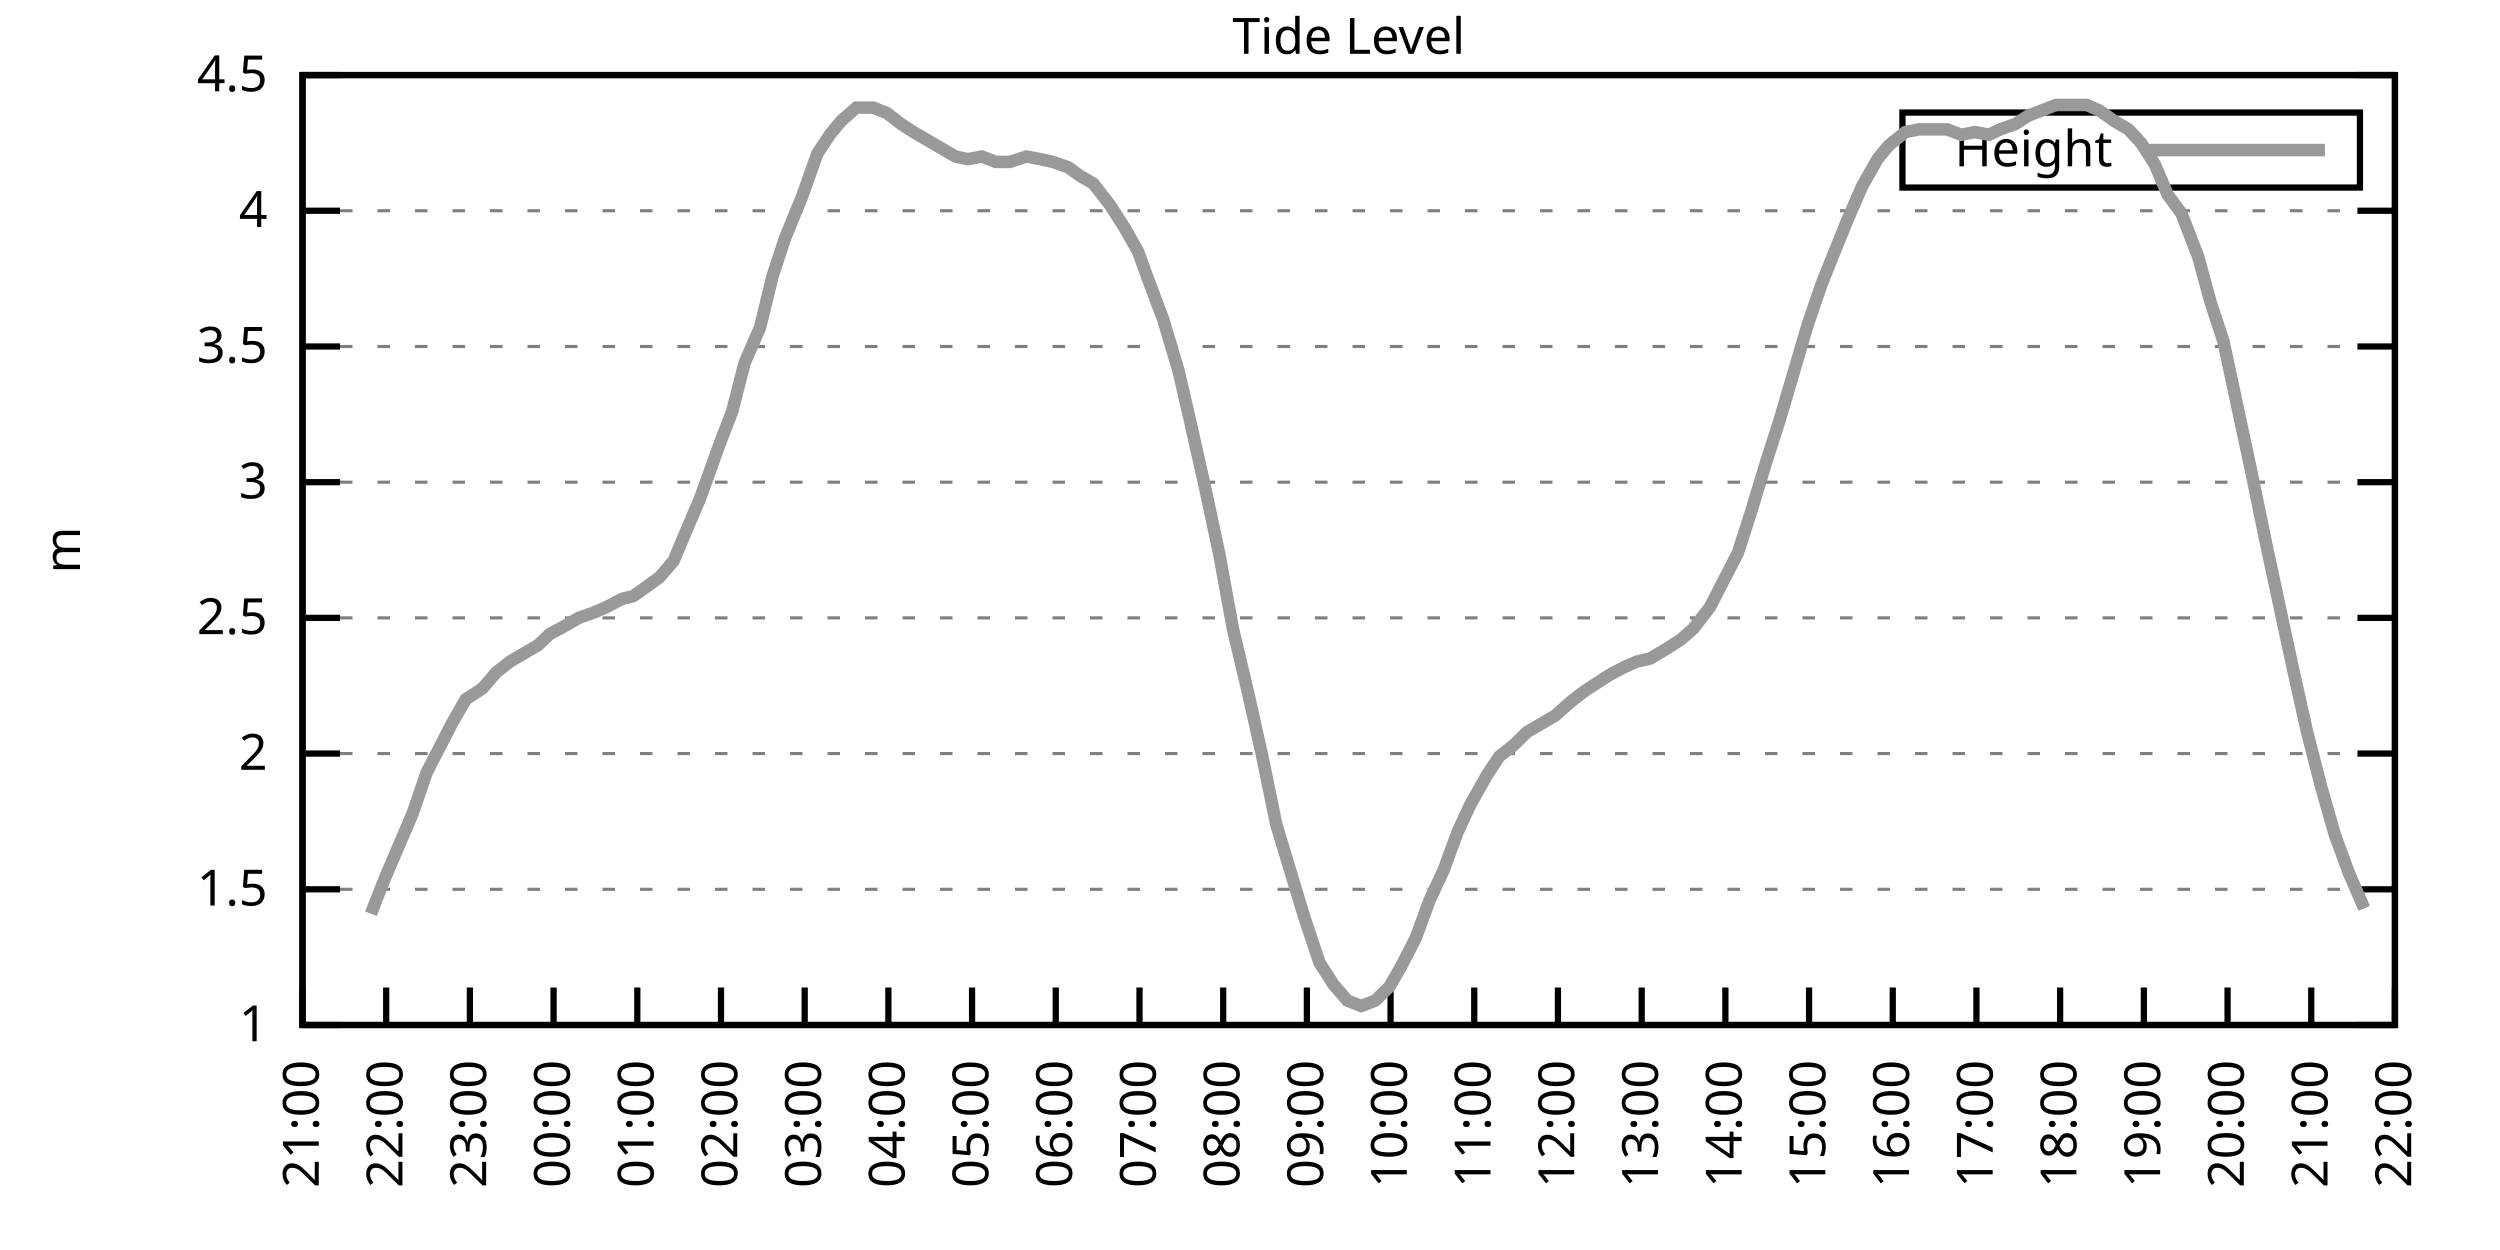
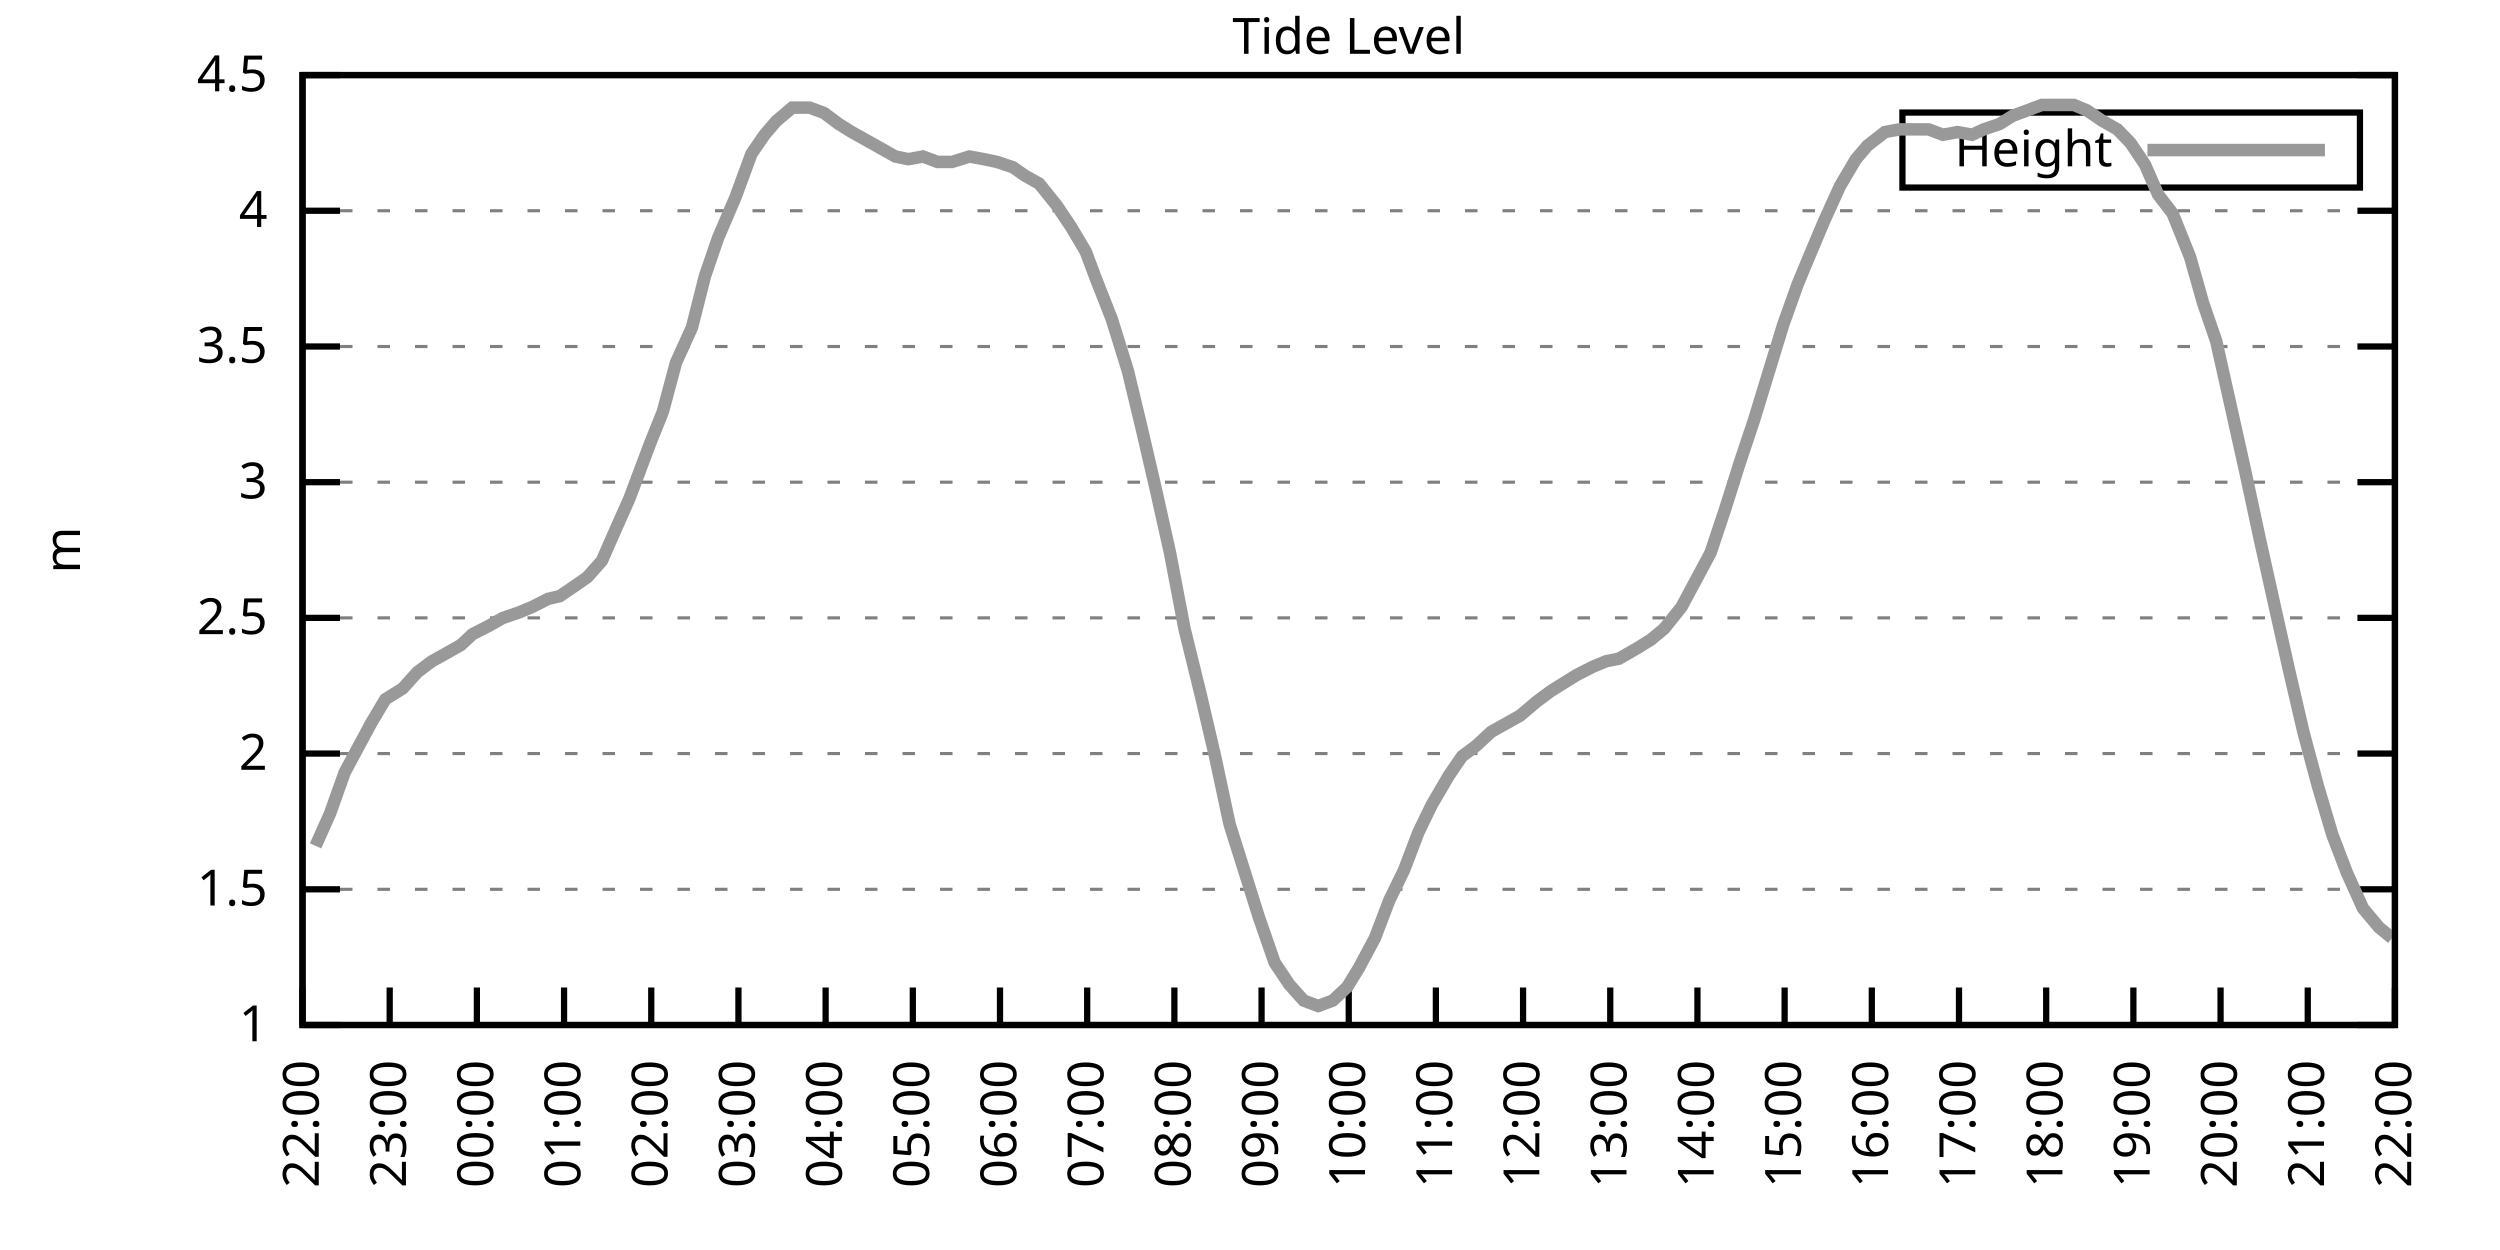
<svg xmlns="http://www.w3.org/2000/svg" xmlns:xlink="http://www.w3.org/1999/xlink" width="400" height="200" viewBox="0 0 400 200">
  <g id="gnuplot_canvas">
    <rect x="0" y="0" width="400" height="200" fill="none" />
    <defs>
      <circle id="gpDot" r="0.5" stroke-width="0.5" stroke="currentColor" />
      <path id="gpPt0" stroke-width="0.333" stroke="currentColor" d="M-1,0 h2 M0,-1 v2" />
      <path id="gpPt1" stroke-width="0.333" stroke="currentColor" d="M-1,-1 L1,1 M1,-1 L-1,1" />
      <path id="gpPt2" stroke-width="0.333" stroke="currentColor" d="M-1,0 L1,0 M0,-1 L0,1 M-1,-1 L1,1 M-1,1 L1,-1" />
      <rect id="gpPt3" stroke-width="0.333" stroke="currentColor" x="-1" y="-1" width="2" height="2" />
      <rect id="gpPt4" stroke-width="0.333" stroke="currentColor" fill="currentColor" x="-1" y="-1" width="2" height="2" />
      <circle id="gpPt5" stroke-width="0.333" stroke="currentColor" cx="0" cy="0" r="1" />
      <use xlink:href="#gpPt5" id="gpPt6" fill="currentColor" stroke="none" />
      <path id="gpPt7" stroke-width="0.333" stroke="currentColor" d="M0,-1.33 L-1.33,0.67 L1.33,0.67 z" />
      <use xlink:href="#gpPt7" id="gpPt8" fill="currentColor" stroke="none" />
      <use xlink:href="#gpPt7" id="gpPt9" stroke="currentColor" transform="rotate(180)" />
      <use xlink:href="#gpPt9" id="gpPt10" fill="currentColor" stroke="none" />
      <use xlink:href="#gpPt3" id="gpPt11" stroke="currentColor" transform="rotate(45)" />
      <use xlink:href="#gpPt11" id="gpPt12" fill="currentColor" stroke="none" />
      <path id="gpPt13" stroke-width="0.333" stroke="currentColor" d="M0,1.330 L1.265,0.411 L0.782,-1.067 L-0.782,-1.076 L-1.265,0.411 z" />
      <use xlink:href="#gpPt13" id="gpPt14" fill="currentColor" stroke="none" />
      <filter id="textbox" filterUnits="objectBoundingBox" x="0" y="0" height="1" width="1">
        <feFlood flood-color="white" flood-opacity="1" result="bgnd" />
        <feComposite in="SourceGraphic" in2="bgnd" operator="atop" />
      </filter>
      <filter id="greybox" filterUnits="objectBoundingBox" x="0" y="0" height="1" width="1">
        <feFlood flood-color="lightgrey" flood-opacity="1" result="grey" />
        <feComposite in="SourceGraphic" in2="grey" operator="atop" />
      </filter>
    </defs>
    <g fill="none" color="white" stroke="currentColor" stroke-width="1.00" stroke-linecap="butt" stroke-linejoin="miter">
</g>
    <g fill="none" color="black" stroke="currentColor" stroke-width="1.00" stroke-linecap="butt" stroke-linejoin="miter">
      <g stroke="none" shape-rendering="crispEdges">
        <polygon fill="rgb(255, 255, 255)" points="48.40,164.00 383.18,164.00 383.18,12.02 48.40,12.02 " />
      </g>
    </g>
    <g fill="none" color="black" stroke="currentColor" stroke-width="1.00" stroke-linecap="butt" stroke-linejoin="miter">
</g>
    <g fill="none" color="black" stroke="black" stroke-width="0.50" stroke-linecap="butt" stroke-linejoin="miter">
</g>
    <g fill="none" color="gray" stroke="currentColor" stroke-width="0.50" stroke-linecap="butt" stroke-linejoin="miter">
      <path stroke="gray" stroke-dasharray="2,4" class="gridline" d="M48.40,164.00 L383.19,164.00  " />
    </g>
    <g fill="none" color="gray" stroke="gray" stroke-width="1.00" stroke-linecap="butt" stroke-linejoin="miter">
</g>
    <g fill="none" color="black" stroke="currentColor" stroke-width="1.00" stroke-linecap="butt" stroke-linejoin="miter">
      <path stroke="black" d="M48.40,164.00 L54.40,164.00 M383.19,164.00 L377.19,164.00  " />
      <g transform="translate(42.80,166.60)" stroke="none" fill="black" font-family="Sans" font-size="8.00" text-anchor="end">
        <text>
          <tspan font-family="Sans"> 1</tspan>
        </text>
      </g>
    </g>
    <g fill="none" color="black" stroke="currentColor" stroke-width="1.00" stroke-linecap="butt" stroke-linejoin="miter">
</g>
    <g fill="none" color="black" stroke="black" stroke-width="0.50" stroke-linecap="butt" stroke-linejoin="miter">
</g>
    <g fill="none" color="gray" stroke="currentColor" stroke-width="0.50" stroke-linecap="butt" stroke-linejoin="miter">
      <path stroke="gray" stroke-dasharray="2,4" class="gridline" d="M48.40,142.29 L383.19,142.29  " />
    </g>
    <g fill="none" color="gray" stroke="gray" stroke-width="1.00" stroke-linecap="butt" stroke-linejoin="miter">
</g>
    <g fill="none" color="black" stroke="currentColor" stroke-width="1.00" stroke-linecap="butt" stroke-linejoin="miter">
      <path stroke="black" d="M48.40,142.29 L54.40,142.29 M383.19,142.29 L377.19,142.29  " />
      <g transform="translate(42.80,144.89)" stroke="none" fill="black" font-family="Sans" font-size="8.00" text-anchor="end">
        <text>
          <tspan font-family="Sans"> 1.5</tspan>
        </text>
      </g>
    </g>
    <g fill="none" color="black" stroke="currentColor" stroke-width="1.00" stroke-linecap="butt" stroke-linejoin="miter">
</g>
    <g fill="none" color="black" stroke="black" stroke-width="0.50" stroke-linecap="butt" stroke-linejoin="miter">
</g>
    <g fill="none" color="gray" stroke="currentColor" stroke-width="0.50" stroke-linecap="butt" stroke-linejoin="miter">
      <path stroke="gray" stroke-dasharray="2,4" class="gridline" d="M48.40,120.57 L383.19,120.57  " />
    </g>
    <g fill="none" color="gray" stroke="gray" stroke-width="1.00" stroke-linecap="butt" stroke-linejoin="miter">
</g>
    <g fill="none" color="black" stroke="currentColor" stroke-width="1.00" stroke-linecap="butt" stroke-linejoin="miter">
      <path stroke="black" d="M48.40,120.57 L54.40,120.57 M383.19,120.57 L377.19,120.57  " />
      <g transform="translate(42.80,123.17)" stroke="none" fill="black" font-family="Sans" font-size="8.00" text-anchor="end">
        <text>
          <tspan font-family="Sans"> 2</tspan>
        </text>
      </g>
    </g>
    <g fill="none" color="black" stroke="currentColor" stroke-width="1.00" stroke-linecap="butt" stroke-linejoin="miter">
</g>
    <g fill="none" color="black" stroke="black" stroke-width="0.50" stroke-linecap="butt" stroke-linejoin="miter">
</g>
    <g fill="none" color="gray" stroke="currentColor" stroke-width="0.50" stroke-linecap="butt" stroke-linejoin="miter">
      <path stroke="gray" stroke-dasharray="2,4" class="gridline" d="M48.40,98.86 L383.19,98.86  " />
    </g>
    <g fill="none" color="gray" stroke="gray" stroke-width="1.00" stroke-linecap="butt" stroke-linejoin="miter">
</g>
    <g fill="none" color="black" stroke="currentColor" stroke-width="1.00" stroke-linecap="butt" stroke-linejoin="miter">
      <path stroke="black" d="M48.40,98.86 L54.40,98.86 M383.19,98.86 L377.19,98.86  " />
      <g transform="translate(42.80,101.46)" stroke="none" fill="black" font-family="Sans" font-size="8.00" text-anchor="end">
        <text>
          <tspan font-family="Sans"> 2.5</tspan>
        </text>
      </g>
    </g>
    <g fill="none" color="black" stroke="currentColor" stroke-width="1.00" stroke-linecap="butt" stroke-linejoin="miter">
</g>
    <g fill="none" color="black" stroke="black" stroke-width="0.50" stroke-linecap="butt" stroke-linejoin="miter">
</g>
    <g fill="none" color="gray" stroke="currentColor" stroke-width="0.50" stroke-linecap="butt" stroke-linejoin="miter">
      <path stroke="gray" stroke-dasharray="2,4" class="gridline" d="M48.40,77.15 L383.19,77.15  " />
    </g>
    <g fill="none" color="gray" stroke="gray" stroke-width="1.00" stroke-linecap="butt" stroke-linejoin="miter">
</g>
    <g fill="none" color="black" stroke="currentColor" stroke-width="1.00" stroke-linecap="butt" stroke-linejoin="miter">
      <path stroke="black" d="M48.40,77.15 L54.40,77.15 M383.19,77.15 L377.19,77.15  " />
      <g transform="translate(42.80,79.75)" stroke="none" fill="black" font-family="Sans" font-size="8.00" text-anchor="end">
        <text>
          <tspan font-family="Sans"> 3</tspan>
        </text>
      </g>
    </g>
    <g fill="none" color="black" stroke="currentColor" stroke-width="1.00" stroke-linecap="butt" stroke-linejoin="miter">
</g>
    <g fill="none" color="black" stroke="black" stroke-width="0.50" stroke-linecap="butt" stroke-linejoin="miter">
</g>
    <g fill="none" color="gray" stroke="currentColor" stroke-width="0.50" stroke-linecap="butt" stroke-linejoin="miter">
      <path stroke="gray" stroke-dasharray="2,4" class="gridline" d="M48.40,55.44 L383.19,55.44  " />
    </g>
    <g fill="none" color="gray" stroke="gray" stroke-width="1.00" stroke-linecap="butt" stroke-linejoin="miter">
</g>
    <g fill="none" color="black" stroke="currentColor" stroke-width="1.00" stroke-linecap="butt" stroke-linejoin="miter">
      <path stroke="black" d="M48.40,55.44 L54.40,55.44 M383.19,55.44 L377.19,55.44  " />
      <g transform="translate(42.80,58.04)" stroke="none" fill="black" font-family="Sans" font-size="8.00" text-anchor="end">
        <text>
          <tspan font-family="Sans"> 3.5</tspan>
        </text>
      </g>
    </g>
    <g fill="none" color="black" stroke="currentColor" stroke-width="1.00" stroke-linecap="butt" stroke-linejoin="miter">
</g>
    <g fill="none" color="black" stroke="black" stroke-width="0.50" stroke-linecap="butt" stroke-linejoin="miter">
</g>
    <g fill="none" color="gray" stroke="currentColor" stroke-width="0.50" stroke-linecap="butt" stroke-linejoin="miter">
      <path stroke="gray" stroke-dasharray="2,4" class="gridline" d="M48.40,33.72 L383.19,33.72  " />
    </g>
    <g fill="none" color="gray" stroke="gray" stroke-width="1.00" stroke-linecap="butt" stroke-linejoin="miter">
</g>
    <g fill="none" color="black" stroke="currentColor" stroke-width="1.00" stroke-linecap="butt" stroke-linejoin="miter">
      <path stroke="black" d="M48.40,33.72 L54.40,33.72 M383.19,33.72 L377.19,33.72  " />
      <g transform="translate(42.80,36.32)" stroke="none" fill="black" font-family="Sans" font-size="8.00" text-anchor="end">
        <text>
          <tspan font-family="Sans"> 4</tspan>
        </text>
      </g>
    </g>
    <g fill="none" color="black" stroke="currentColor" stroke-width="1.00" stroke-linecap="butt" stroke-linejoin="miter">
</g>
    <g fill="none" color="black" stroke="black" stroke-width="0.50" stroke-linecap="butt" stroke-linejoin="miter">
</g>
    <g fill="none" color="gray" stroke="currentColor" stroke-width="0.50" stroke-linecap="butt" stroke-linejoin="miter">
      <path stroke="gray" stroke-dasharray="2,4" class="gridline" d="M48.40,12.01 L383.19,12.01  " />
    </g>
    <g fill="none" color="gray" stroke="gray" stroke-width="1.00" stroke-linecap="butt" stroke-linejoin="miter">
</g>
    <g fill="none" color="black" stroke="currentColor" stroke-width="1.00" stroke-linecap="butt" stroke-linejoin="miter">
      <path stroke="black" d="M48.40,12.01 L54.40,12.01 M383.19,12.01 L377.19,12.01  " />
      <g transform="translate(42.80,14.61)" stroke="none" fill="black" font-family="Sans" font-size="8.00" text-anchor="end">
        <text>
          <tspan font-family="Sans"> 4.5</tspan>
        </text>
      </g>
    </g>
    <g fill="none" color="black" stroke="currentColor" stroke-width="1.00" stroke-linecap="butt" stroke-linejoin="miter">
      <path stroke="black" d="M48.40,164.00 L48.40,158.00  " />
      <g transform="translate(51.00,169.60) rotate(270.00)" stroke="none" fill="black" font-family="Sans" font-size="8.00" text-anchor="end">
        <text>
-           <tspan font-family="Sans">21:00</tspan>
-         </text>
-       </g>
-     </g>
-     <g fill="none" color="black" stroke="currentColor" stroke-width="1.00" stroke-linecap="butt" stroke-linejoin="miter">
-       <path stroke="black" d="M61.79,164.00 L61.79,158.00  " />
-       <g transform="translate(64.39,169.60) rotate(270.00)" stroke="none" fill="black" font-family="Sans" font-size="8.00" text-anchor="end">
-         <text>
          <tspan font-family="Sans">22:00</tspan>
        </text>
      </g>
    </g>
    <g fill="none" color="black" stroke="currentColor" stroke-width="1.00" stroke-linecap="butt" stroke-linejoin="miter">
-       <path stroke="black" d="M75.18,164.00 L75.18,158.00  " />
-       <g transform="translate(77.78,169.60) rotate(270.00)" stroke="none" fill="black" font-family="Sans" font-size="8.00" text-anchor="end">
+       <path stroke="black" d="M62.35,164.00 L62.35,158.00  " />
+       <g transform="translate(64.95,169.60) rotate(270.00)" stroke="none" fill="black" font-family="Sans" font-size="8.00" text-anchor="end">
        <text>
          <tspan font-family="Sans">23:00</tspan>
        </text>
      </g>
    </g>
    <g fill="none" color="black" stroke="currentColor" stroke-width="1.00" stroke-linecap="butt" stroke-linejoin="miter">
-       <path stroke="black" d="M88.57,164.00 L88.57,158.00  " />
-       <g transform="translate(91.17,169.60) rotate(270.00)" stroke="none" fill="black" font-family="Sans" font-size="8.00" text-anchor="end">
+       <path stroke="black" d="M76.30,164.00 L76.30,158.00  " />
+       <g transform="translate(78.90,169.60) rotate(270.00)" stroke="none" fill="black" font-family="Sans" font-size="8.00" text-anchor="end">
        <text>
          <tspan font-family="Sans">00:00</tspan>
        </text>
      </g>
    </g>
    <g fill="none" color="black" stroke="currentColor" stroke-width="1.00" stroke-linecap="butt" stroke-linejoin="miter">
-       <path stroke="black" d="M101.97,164.00 L101.97,158.00  " />
-       <g transform="translate(104.57,169.60) rotate(270.00)" stroke="none" fill="black" font-family="Sans" font-size="8.00" text-anchor="end">
+       <path stroke="black" d="M90.25,164.00 L90.25,158.00  " />
+       <g transform="translate(92.85,169.60) rotate(270.00)" stroke="none" fill="black" font-family="Sans" font-size="8.00" text-anchor="end">
        <text>
          <tspan font-family="Sans">01:00</tspan>
        </text>
      </g>
    </g>
    <g fill="none" color="black" stroke="currentColor" stroke-width="1.00" stroke-linecap="butt" stroke-linejoin="miter">
-       <path stroke="black" d="M115.36,164.00 L115.36,158.00  " />
-       <g transform="translate(117.96,169.60) rotate(270.00)" stroke="none" fill="black" font-family="Sans" font-size="8.00" text-anchor="end">
+       <path stroke="black" d="M104.20,164.00 L104.20,158.00  " />
+       <g transform="translate(106.80,169.60) rotate(270.00)" stroke="none" fill="black" font-family="Sans" font-size="8.00" text-anchor="end">
        <text>
          <tspan font-family="Sans">02:00</tspan>
        </text>
      </g>
    </g>
    <g fill="none" color="black" stroke="currentColor" stroke-width="1.00" stroke-linecap="butt" stroke-linejoin="miter">
-       <path stroke="black" d="M128.75,164.00 L128.75,158.00  " />
-       <g transform="translate(131.35,169.60) rotate(270.00)" stroke="none" fill="black" font-family="Sans" font-size="8.00" text-anchor="end">
+       <path stroke="black" d="M118.15,164.00 L118.15,158.00  " />
+       <g transform="translate(120.75,169.60) rotate(270.00)" stroke="none" fill="black" font-family="Sans" font-size="8.00" text-anchor="end">
        <text>
          <tspan font-family="Sans">03:00</tspan>
        </text>
      </g>
    </g>
    <g fill="none" color="black" stroke="currentColor" stroke-width="1.00" stroke-linecap="butt" stroke-linejoin="miter">
-       <path stroke="black" d="M142.14,164.00 L142.14,158.00  " />
-       <g transform="translate(144.74,169.60) rotate(270.00)" stroke="none" fill="black" font-family="Sans" font-size="8.00" text-anchor="end">
+       <path stroke="black" d="M132.10,164.00 L132.10,158.00  " />
+       <g transform="translate(134.70,169.60) rotate(270.00)" stroke="none" fill="black" font-family="Sans" font-size="8.00" text-anchor="end">
        <text>
          <tspan font-family="Sans">04:00</tspan>
        </text>
      </g>
    </g>
    <g fill="none" color="black" stroke="currentColor" stroke-width="1.00" stroke-linecap="butt" stroke-linejoin="miter">
-       <path stroke="black" d="M155.53,164.00 L155.53,158.00  " />
-       <g transform="translate(158.13,169.60) rotate(270.00)" stroke="none" fill="black" font-family="Sans" font-size="8.00" text-anchor="end">
+       <path stroke="black" d="M146.05,164.00 L146.05,158.00  " />
+       <g transform="translate(148.65,169.60) rotate(270.00)" stroke="none" fill="black" font-family="Sans" font-size="8.00" text-anchor="end">
        <text>
          <tspan font-family="Sans">05:00</tspan>
        </text>
      </g>
    </g>
    <g fill="none" color="black" stroke="currentColor" stroke-width="1.00" stroke-linecap="butt" stroke-linejoin="miter">
-       <path stroke="black" d="M168.92,164.00 L168.92,158.00  " />
-       <g transform="translate(171.52,169.60) rotate(270.00)" stroke="none" fill="black" font-family="Sans" font-size="8.00" text-anchor="end">
+       <path stroke="black" d="M160.00,164.00 L160.00,158.00  " />
+       <g transform="translate(162.60,169.60) rotate(270.00)" stroke="none" fill="black" font-family="Sans" font-size="8.00" text-anchor="end">
        <text>
          <tspan font-family="Sans">06:00</tspan>
        </text>
      </g>
    </g>
    <g fill="none" color="black" stroke="currentColor" stroke-width="1.00" stroke-linecap="butt" stroke-linejoin="miter">
-       <path stroke="black" d="M182.32,164.00 L182.32,158.00  " />
-       <g transform="translate(184.92,169.60) rotate(270.00)" stroke="none" fill="black" font-family="Sans" font-size="8.00" text-anchor="end">
+       <path stroke="black" d="M173.95,164.00 L173.95,158.00  " />
+       <g transform="translate(176.55,169.60) rotate(270.00)" stroke="none" fill="black" font-family="Sans" font-size="8.00" text-anchor="end">
        <text>
          <tspan font-family="Sans">07:00</tspan>
        </text>
      </g>
    </g>
    <g fill="none" color="black" stroke="currentColor" stroke-width="1.00" stroke-linecap="butt" stroke-linejoin="miter">
-       <path stroke="black" d="M195.71,164.00 L195.71,158.00  " />
-       <g transform="translate(198.31,169.60) rotate(270.00)" stroke="none" fill="black" font-family="Sans" font-size="8.00" text-anchor="end">
+       <path stroke="black" d="M187.90,164.00 L187.90,158.00  " />
+       <g transform="translate(190.50,169.60) rotate(270.00)" stroke="none" fill="black" font-family="Sans" font-size="8.00" text-anchor="end">
        <text>
          <tspan font-family="Sans">08:00</tspan>
        </text>
      </g>
    </g>
    <g fill="none" color="black" stroke="currentColor" stroke-width="1.00" stroke-linecap="butt" stroke-linejoin="miter">
-       <path stroke="black" d="M209.10,164.00 L209.10,158.00  " />
-       <g transform="translate(211.70,169.60) rotate(270.00)" stroke="none" fill="black" font-family="Sans" font-size="8.00" text-anchor="end">
+       <path stroke="black" d="M201.85,164.00 L201.85,158.00  " />
+       <g transform="translate(204.45,169.60) rotate(270.00)" stroke="none" fill="black" font-family="Sans" font-size="8.00" text-anchor="end">
        <text>
          <tspan font-family="Sans">09:00</tspan>
        </text>
      </g>
    </g>
    <g fill="none" color="black" stroke="currentColor" stroke-width="1.00" stroke-linecap="butt" stroke-linejoin="miter">
-       <path stroke="black" d="M222.49,164.00 L222.49,158.00  " />
-       <g transform="translate(225.09,169.60) rotate(270.00)" stroke="none" fill="black" font-family="Sans" font-size="8.00" text-anchor="end">
+       <path stroke="black" d="M215.80,164.00 L215.80,158.00  " />
+       <g transform="translate(218.40,169.60) rotate(270.00)" stroke="none" fill="black" font-family="Sans" font-size="8.00" text-anchor="end">
        <text>
          <tspan font-family="Sans">10:00</tspan>
        </text>
      </g>
    </g>
    <g fill="none" color="black" stroke="currentColor" stroke-width="1.00" stroke-linecap="butt" stroke-linejoin="miter">
-       <path stroke="black" d="M235.88,164.00 L235.88,158.00  " />
-       <g transform="translate(238.48,169.60) rotate(270.00)" stroke="none" fill="black" font-family="Sans" font-size="8.00" text-anchor="end">
+       <path stroke="black" d="M229.74,164.00 L229.74,158.00  " />
+       <g transform="translate(232.34,169.60) rotate(270.00)" stroke="none" fill="black" font-family="Sans" font-size="8.00" text-anchor="end">
        <text>
          <tspan font-family="Sans">11:00</tspan>
        </text>
      </g>
    </g>
    <g fill="none" color="black" stroke="currentColor" stroke-width="1.00" stroke-linecap="butt" stroke-linejoin="miter">
-       <path stroke="black" d="M249.27,164.00 L249.27,158.00  " />
-       <g transform="translate(251.87,169.60) rotate(270.00)" stroke="none" fill="black" font-family="Sans" font-size="8.00" text-anchor="end">
+       <path stroke="black" d="M243.69,164.00 L243.69,158.00  " />
+       <g transform="translate(246.29,169.60) rotate(270.00)" stroke="none" fill="black" font-family="Sans" font-size="8.00" text-anchor="end">
        <text>
          <tspan font-family="Sans">12:00</tspan>
        </text>
      </g>
    </g>
    <g fill="none" color="black" stroke="currentColor" stroke-width="1.00" stroke-linecap="butt" stroke-linejoin="miter">
-       <path stroke="black" d="M262.67,164.00 L262.67,158.00  " />
-       <g transform="translate(265.27,169.60) rotate(270.00)" stroke="none" fill="black" font-family="Sans" font-size="8.00" text-anchor="end">
+       <path stroke="black" d="M257.64,164.00 L257.64,158.00  " />
+       <g transform="translate(260.24,169.60) rotate(270.00)" stroke="none" fill="black" font-family="Sans" font-size="8.00" text-anchor="end">
        <text>
          <tspan font-family="Sans">13:00</tspan>
        </text>
      </g>
    </g>
    <g fill="none" color="black" stroke="currentColor" stroke-width="1.00" stroke-linecap="butt" stroke-linejoin="miter">
-       <path stroke="black" d="M276.06,164.00 L276.06,158.00  " />
-       <g transform="translate(278.66,169.60) rotate(270.00)" stroke="none" fill="black" font-family="Sans" font-size="8.00" text-anchor="end">
+       <path stroke="black" d="M271.59,164.00 L271.59,158.00  " />
+       <g transform="translate(274.19,169.60) rotate(270.00)" stroke="none" fill="black" font-family="Sans" font-size="8.00" text-anchor="end">
        <text>
          <tspan font-family="Sans">14:00</tspan>
        </text>
      </g>
    </g>
    <g fill="none" color="black" stroke="currentColor" stroke-width="1.00" stroke-linecap="butt" stroke-linejoin="miter">
-       <path stroke="black" d="M289.45,164.00 L289.45,158.00  " />
-       <g transform="translate(292.05,169.60) rotate(270.00)" stroke="none" fill="black" font-family="Sans" font-size="8.00" text-anchor="end">
+       <path stroke="black" d="M285.54,164.00 L285.54,158.00  " />
+       <g transform="translate(288.14,169.60) rotate(270.00)" stroke="none" fill="black" font-family="Sans" font-size="8.00" text-anchor="end">
        <text>
          <tspan font-family="Sans">15:00</tspan>
        </text>
      </g>
    </g>
    <g fill="none" color="black" stroke="currentColor" stroke-width="1.00" stroke-linecap="butt" stroke-linejoin="miter">
-       <path stroke="black" d="M302.84,164.00 L302.84,158.00  " />
-       <g transform="translate(305.44,169.60) rotate(270.00)" stroke="none" fill="black" font-family="Sans" font-size="8.00" text-anchor="end">
+       <path stroke="black" d="M299.49,164.00 L299.49,158.00  " />
+       <g transform="translate(302.09,169.60) rotate(270.00)" stroke="none" fill="black" font-family="Sans" font-size="8.00" text-anchor="end">
        <text>
          <tspan font-family="Sans">16:00</tspan>
        </text>
      </g>
    </g>
    <g fill="none" color="black" stroke="currentColor" stroke-width="1.00" stroke-linecap="butt" stroke-linejoin="miter">
-       <path stroke="black" d="M316.23,164.00 L316.23,158.00  " />
-       <g transform="translate(318.83,169.60) rotate(270.00)" stroke="none" fill="black" font-family="Sans" font-size="8.00" text-anchor="end">
+       <path stroke="black" d="M313.44,164.00 L313.44,158.00  " />
+       <g transform="translate(316.04,169.60) rotate(270.00)" stroke="none" fill="black" font-family="Sans" font-size="8.00" text-anchor="end">
        <text>
          <tspan font-family="Sans">17:00</tspan>
        </text>
      </g>
    </g>
    <g fill="none" color="black" stroke="currentColor" stroke-width="1.00" stroke-linecap="butt" stroke-linejoin="miter">
-       <path stroke="black" d="M329.62,164.00 L329.62,158.00  " />
-       <g transform="translate(332.22,169.60) rotate(270.00)" stroke="none" fill="black" font-family="Sans" font-size="8.00" text-anchor="end">
+       <path stroke="black" d="M327.39,164.00 L327.39,158.00  " />
+       <g transform="translate(329.99,169.60) rotate(270.00)" stroke="none" fill="black" font-family="Sans" font-size="8.00" text-anchor="end">
        <text>
          <tspan font-family="Sans">18:00</tspan>
        </text>
      </g>
    </g>
    <g fill="none" color="black" stroke="currentColor" stroke-width="1.00" stroke-linecap="butt" stroke-linejoin="miter">
-       <path stroke="black" d="M343.02,164.00 L343.02,158.00  " />
-       <g transform="translate(345.62,169.60) rotate(270.00)" stroke="none" fill="black" font-family="Sans" font-size="8.00" text-anchor="end">
+       <path stroke="black" d="M341.34,164.00 L341.34,158.00  " />
+       <g transform="translate(343.94,169.60) rotate(270.00)" stroke="none" fill="black" font-family="Sans" font-size="8.00" text-anchor="end">
        <text>
          <tspan font-family="Sans">19:00</tspan>
        </text>
      </g>
    </g>
    <g fill="none" color="black" stroke="currentColor" stroke-width="1.00" stroke-linecap="butt" stroke-linejoin="miter">
-       <path stroke="black" d="M356.41,164.00 L356.41,158.00  " />
-       <g transform="translate(359.01,169.60) rotate(270.00)" stroke="none" fill="black" font-family="Sans" font-size="8.00" text-anchor="end">
+       <path stroke="black" d="M355.29,164.00 L355.29,158.00  " />
+       <g transform="translate(357.89,169.60) rotate(270.00)" stroke="none" fill="black" font-family="Sans" font-size="8.00" text-anchor="end">
        <text>
          <tspan font-family="Sans">20:00</tspan>
        </text>
      </g>
    </g>
    <g fill="none" color="black" stroke="currentColor" stroke-width="1.00" stroke-linecap="butt" stroke-linejoin="miter">
-       <path stroke="black" d="M369.80,164.00 L369.80,158.00  " />
-       <g transform="translate(372.40,169.60) rotate(270.00)" stroke="none" fill="black" font-family="Sans" font-size="8.00" text-anchor="end">
+       <path stroke="black" d="M369.24,164.00 L369.24,158.00  " />
+       <g transform="translate(371.84,169.60) rotate(270.00)" stroke="none" fill="black" font-family="Sans" font-size="8.00" text-anchor="end">
        <text>
          <tspan font-family="Sans">21:00</tspan>
        </text>
      </g>
    </g>
    <g fill="none" color="black" stroke="currentColor" stroke-width="1.00" stroke-linecap="butt" stroke-linejoin="miter">
      <path stroke="black" d="M383.19,164.00 L383.19,158.00  " />
      <g transform="translate(385.79,169.60) rotate(270.00)" stroke="none" fill="black" font-family="Sans" font-size="8.00" text-anchor="end">
        <text>
          <tspan font-family="Sans">22:00</tspan>
        </text>
      </g>
    </g>
    <g fill="none" color="black" stroke="currentColor" stroke-width="1.00" stroke-linecap="butt" stroke-linejoin="miter">
</g>
    <g fill="none" color="black" stroke="currentColor" stroke-width="1.00" stroke-linecap="butt" stroke-linejoin="miter">
      <path stroke="black" d="M48.40,12.01 L48.40,164.00 L383.19,164.00 L383.19,12.01 L48.40,12.01 Z  " />
    </g>
    <g fill="none" color="black" stroke="currentColor" stroke-width="1.00" stroke-linecap="butt" stroke-linejoin="miter">
</g>
    <g fill="none" color="black" stroke="currentColor" stroke-width="1.00" stroke-linecap="butt" stroke-linejoin="miter">
      <path stroke="black" d="M304.39,30.01 L304.39,18.01 L377.59,18.01 L377.59,30.01 L304.39,30.01 Z  " />
    </g>
    <g id="Tide_level_plot_1">
      <g fill="none" color="white" stroke="black" stroke-width="2.00" stroke-linecap="butt" stroke-linejoin="miter">
</g>
      <g fill="none" color="black" stroke="currentColor" stroke-width="2.00" stroke-linecap="butt" stroke-linejoin="miter">
        <g transform="translate(337.99,26.61)" stroke="none" fill="black" font-family="Sans" font-size="8.00" text-anchor="end">
          <text>
            <tspan font-family="Sans">Height</tspan>
          </text>
        </g>
      </g>
      <g fill="none" color="black" stroke="currentColor" stroke-width="2.00" stroke-linecap="butt" stroke-linejoin="miter">
-         <path stroke="rgb(153, 153, 153)" d="M343.59,24.01 L371.99,24.01 M59.34,146.20 L61.57,140.55 L63.80,135.34 L66.03,130.13 L68.26,123.61 L69.83,120.57   L72.28,115.80 L74.51,111.89 L77.19,110.15 L79.42,107.55 L81.66,105.81 L83.89,104.51 L86.12,103.20 L87.91,101.47   L90.36,100.16 L92.59,98.86 L95.05,97.99 L97.06,97.12 L99.51,95.82 L101.30,95.39 L103.75,93.65 L105.54,92.35   L107.77,89.74 L109.78,84.97 L112.01,79.75 L115.13,71.07 L117.14,65.86 L119.15,58.04 L121.61,52.40 L123.62,44.15   L125.62,38.07 L128.30,31.55 L130.76,24.60 L132.77,21.56 L134.55,19.39 L137.01,17.22 L139.69,17.22 L141.92,18.09   L144.15,19.83 L146.16,21.13 L148.39,22.43 L150.62,23.73 L152.85,25.04 L154.86,25.47 L157.10,25.04 L159.33,25.91   L161.56,25.91 L164.24,25.04 L166.47,25.47 L168.48,25.91 L170.93,26.77 L172.72,28.08 L174.95,29.38 L177.63,32.85   L179.86,36.33 L182.09,40.24 L183.66,44.58 L186.11,51.09 L188.57,59.34 L190.57,68.03 L192.81,78.02 L195.04,88.44   L197.27,100.60 L199.73,111.02 L201.96,121.01 L204.19,131.86 L206.42,139.25 L208.65,146.63 L211.11,154.01 L213.34,157.49   L215.57,160.09 L217.80,160.96 L220.04,160.09 L222.27,157.92 L224.05,154.88 L226.51,150.10 L228.74,144.02 L230.97,139.25   L233.20,133.17 L235.21,128.83 L237.89,124.05 L239.90,121.01 L242.13,119.27 L244.36,117.10 L246.60,115.80 L248.83,114.49   L251.28,112.32 L253.51,110.59 L255.52,109.28 L257.53,107.98 L259.99,106.68 L262.00,105.81 L264.00,105.38 L266.91,103.64   L268.92,102.34 L270.92,100.60 L273.60,97.12 L275.61,93.22 L278.07,88.44 L280.30,81.49 L282.53,74.11 L284.76,67.16   L286.55,61.08 L289.23,51.96 L291.46,45.45 L293.02,41.54 L295.48,35.46 L297.93,29.81 L300.39,25.47 L302.17,23.30   L304.85,21.13 L307.08,20.70 L309.31,20.70 L311.54,20.70 L313.78,21.56 L316.01,21.13 L318.24,21.56 L320.03,20.70   L322.48,19.83 L324.49,18.52 L326.72,17.66 L328.95,16.79 L331.63,16.79 L333.86,16.79 L335.87,17.66 L338.33,19.39   L340.56,20.70 L342.57,22.87 L344.80,26.34 L346.81,31.12 L349.04,34.16 L351.72,41.11 L353.73,48.49 L355.74,54.57   L357.97,64.99 L360.20,75.41 L362.43,86.27 L364.66,96.69 L366.90,107.11 L369.13,117.10 L371.36,125.79 L373.59,133.60   L375.82,139.68 L378.28,145.33  " />
+         <path stroke="rgb(153, 153, 153)" d="M343.59,24.01 L371.99,24.01 M50.49,135.34 L52.82,130.13 L55.14,123.61 L56.77,120.57 L59.33,115.80 L61.65,111.89   L64.44,110.15 L66.77,107.55 L69.09,105.81 L71.42,104.51 L73.74,103.20 L75.60,101.47 L78.16,100.16 L80.48,98.86   L83.04,97.99 L85.13,97.12 L87.69,95.82 L89.55,95.39 L92.11,93.65 L93.97,92.35 L96.29,89.74 L98.39,84.97   L100.71,79.75 L103.97,71.07 L106.06,65.86 L108.15,58.04 L110.71,52.40 L112.80,44.15 L114.89,38.07 L117.68,31.55   L120.24,24.60 L122.33,21.56 L124.19,19.39 L126.75,17.22 L129.54,17.22 L131.87,18.09 L134.19,19.83 L136.28,21.13   L138.61,22.43 L140.93,23.73 L143.26,25.04 L145.35,25.47 L147.67,25.04 L150.00,25.91 L152.32,25.91 L155.11,25.04   L157.44,25.47 L159.53,25.91 L162.09,26.77 L163.95,28.08 L166.27,29.38 L169.06,32.85 L171.39,36.33 L173.71,40.24   L175.34,44.58 L177.90,51.09 L180.46,59.34 L182.55,68.03 L184.87,78.02 L187.20,88.44 L189.52,100.60 L192.08,111.02   L194.41,121.01 L196.73,131.86 L199.06,139.25 L201.38,146.63 L203.94,154.01 L206.26,157.49 L208.59,160.09 L210.91,160.96   L213.24,160.09 L215.56,157.92 L217.42,154.88 L219.98,150.10 L222.30,144.02 L224.63,139.25 L226.95,133.17 L229.05,128.83   L231.84,124.05 L233.93,121.01 L236.25,119.27 L238.58,117.10 L240.90,115.80 L243.23,114.49 L245.79,112.32 L248.11,110.59   L250.20,109.28 L252.30,107.98 L254.85,106.68 L256.95,105.81 L259.04,105.38 L262.06,103.64 L264.15,102.34 L266.25,100.60   L269.04,97.12 L271.13,93.22 L273.69,88.44 L276.01,81.49 L278.34,74.11 L280.66,67.16 L282.52,61.08 L285.31,51.96   L287.64,45.45 L289.26,41.54 L291.82,35.46 L294.38,29.81 L296.94,25.47 L298.80,23.30 L301.58,21.13 L303.91,20.70   L306.23,20.70 L308.56,20.70 L310.88,21.56 L313.21,21.13 L315.53,21.56 L317.39,20.70 L319.95,19.83 L322.04,18.52   L324.37,17.66 L326.69,16.79 L329.48,16.79 L331.81,16.79 L333.90,17.66 L336.46,19.39 L338.78,20.70 L340.88,22.87   L343.20,26.34 L345.29,31.12 L347.62,34.16 L350.41,41.11 L352.50,48.49 L354.59,54.57 L356.92,64.99 L359.24,75.41   L361.57,86.27 L363.89,96.69 L366.22,107.11 L368.54,117.10 L370.87,125.79 L373.19,133.60 L375.52,139.68 L378.08,145.33   L380.63,148.37 L382.73,150.10  " />
      </g>
    </g>
    <g fill="none" color="black" stroke="currentColor" stroke-width="2.00" stroke-linecap="butt" stroke-linejoin="miter">
</g>
    <g fill="none" color="black" stroke="black" stroke-width="1.00" stroke-linecap="butt" stroke-linejoin="miter">
</g>
    <g fill="none" color="black" stroke="currentColor" stroke-width="1.00" stroke-linecap="butt" stroke-linejoin="miter">
      <path stroke="black" d="M48.40,12.01 L48.40,164.00 L383.19,164.00 L383.19,12.01 L48.40,12.01 Z  " />
      <g transform="translate(12.80,88.01) rotate(270.00)" stroke="none" fill="black" font-family="Sans" font-size="8.00" text-anchor="middle">
        <text>
          <tspan font-family="Sans">m</tspan>
        </text>
      </g>
    </g>
    <g fill="none" color="black" stroke="currentColor" stroke-width="1.00" stroke-linecap="butt" stroke-linejoin="miter">
</g>
    <g fill="none" color="black" stroke="currentColor" stroke-width="1.00" stroke-linecap="butt" stroke-linejoin="miter">
      <g transform="translate(215.79,8.61)" stroke="none" fill="black" font-family="Sans" font-size="8.00" text-anchor="middle">
        <text>
          <tspan font-family="Sans">Tide Level</tspan>
        </text>
      </g>
    </g>
    <g fill="none" color="black" stroke="currentColor" stroke-width="1.00" stroke-linecap="butt" stroke-linejoin="miter">
</g>
  </g>
</svg>
